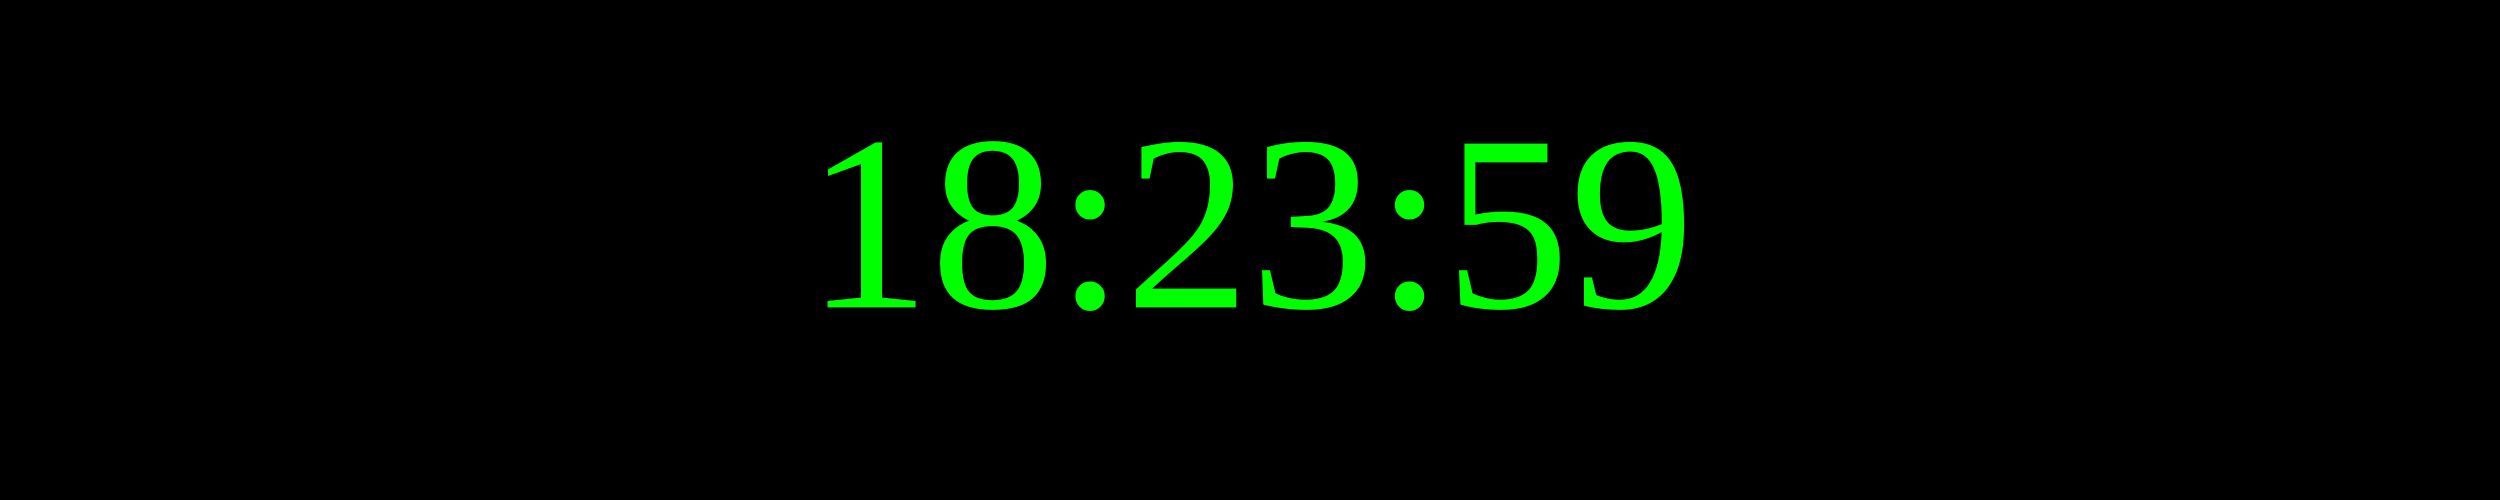
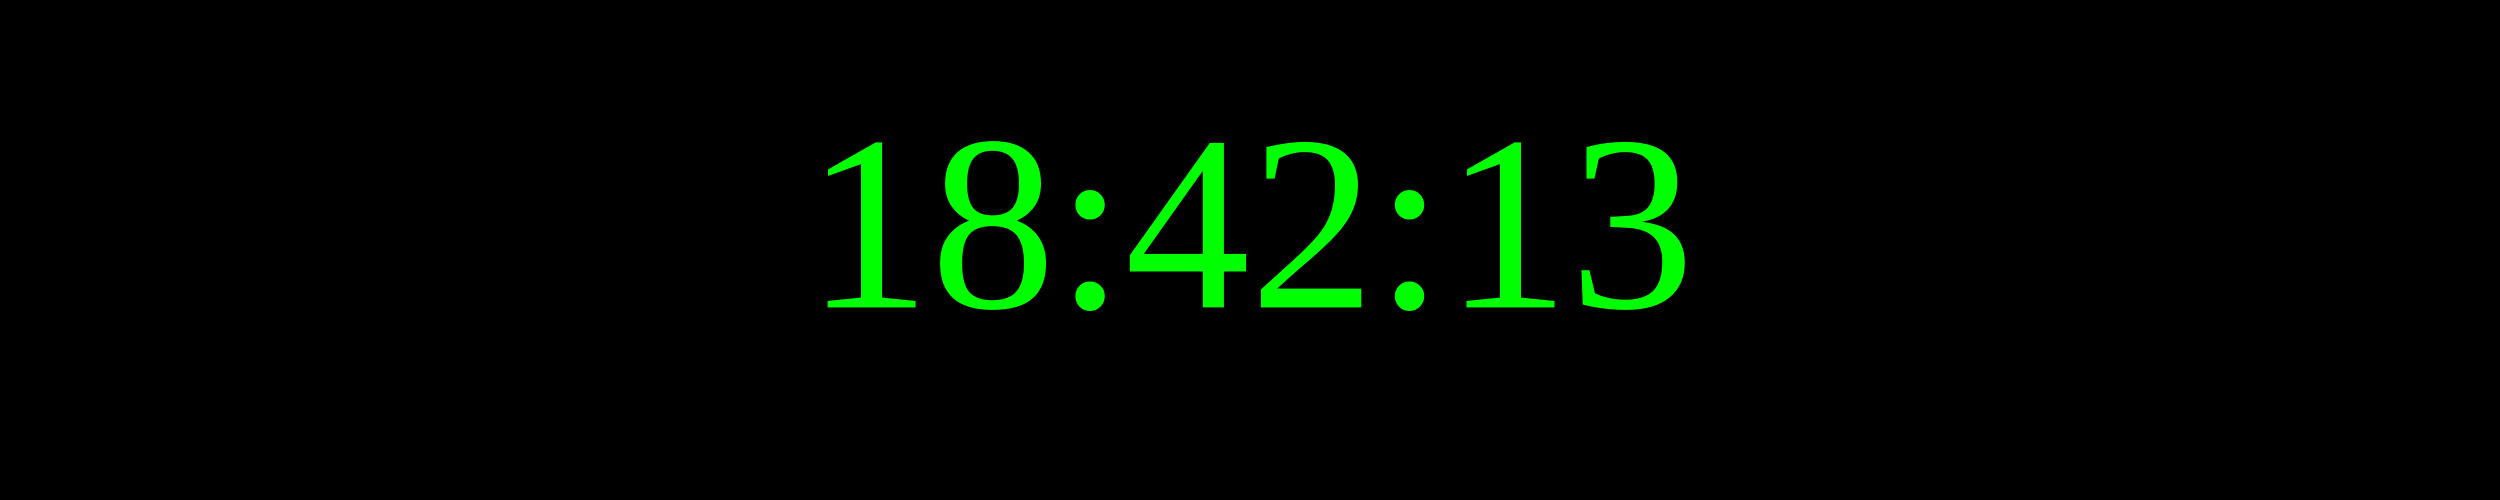
<svg xmlns="http://www.w3.org/2000/svg" width="250" height="50">
  <rect width="100%" height="100%" fill="black" />
  <text x="50%" y="50%" font-size="25" fill="lime" text-anchor="middle" dominant-baseline="middle">
- 18:23:59
+ 18:42:13
</text>
</svg>
